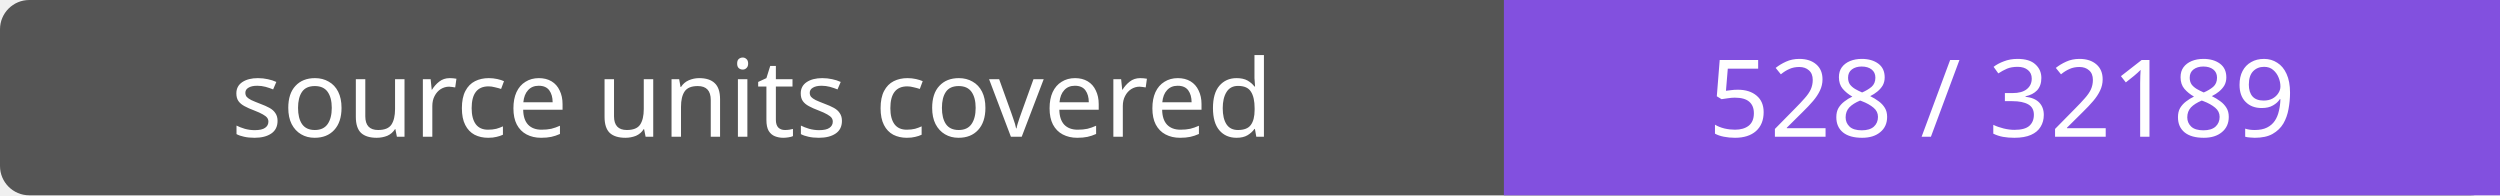
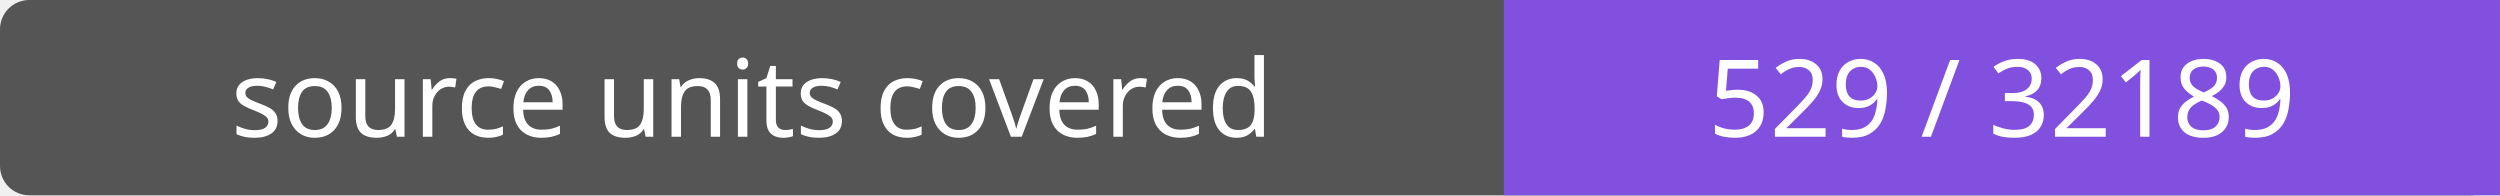
- <svg xmlns="http://www.w3.org/2000/svg" width="256" height="20" role="img" aria-label="source units covered: 528 / 32189">
+ <svg xmlns="http://www.w3.org/2000/svg" width="256" height="20" role="img" aria-label="source units covered: 529 / 32189">
  <rect width="256" height="20" rx="3" fill="#555" />
  <path fill="#8250df" d="M154 0h102v20H154z" />
  <g fill="#fff" text-anchor="middle" font-family="Verdana,sans-serif" font-size="11">
    <text x="77.0" y="14">source units covered</text>
-     <text x="205.0" y="14">528 / 32189</text>
+     <text x="205.0" y="14">529 / 32189</text>
  </g>
</svg>
